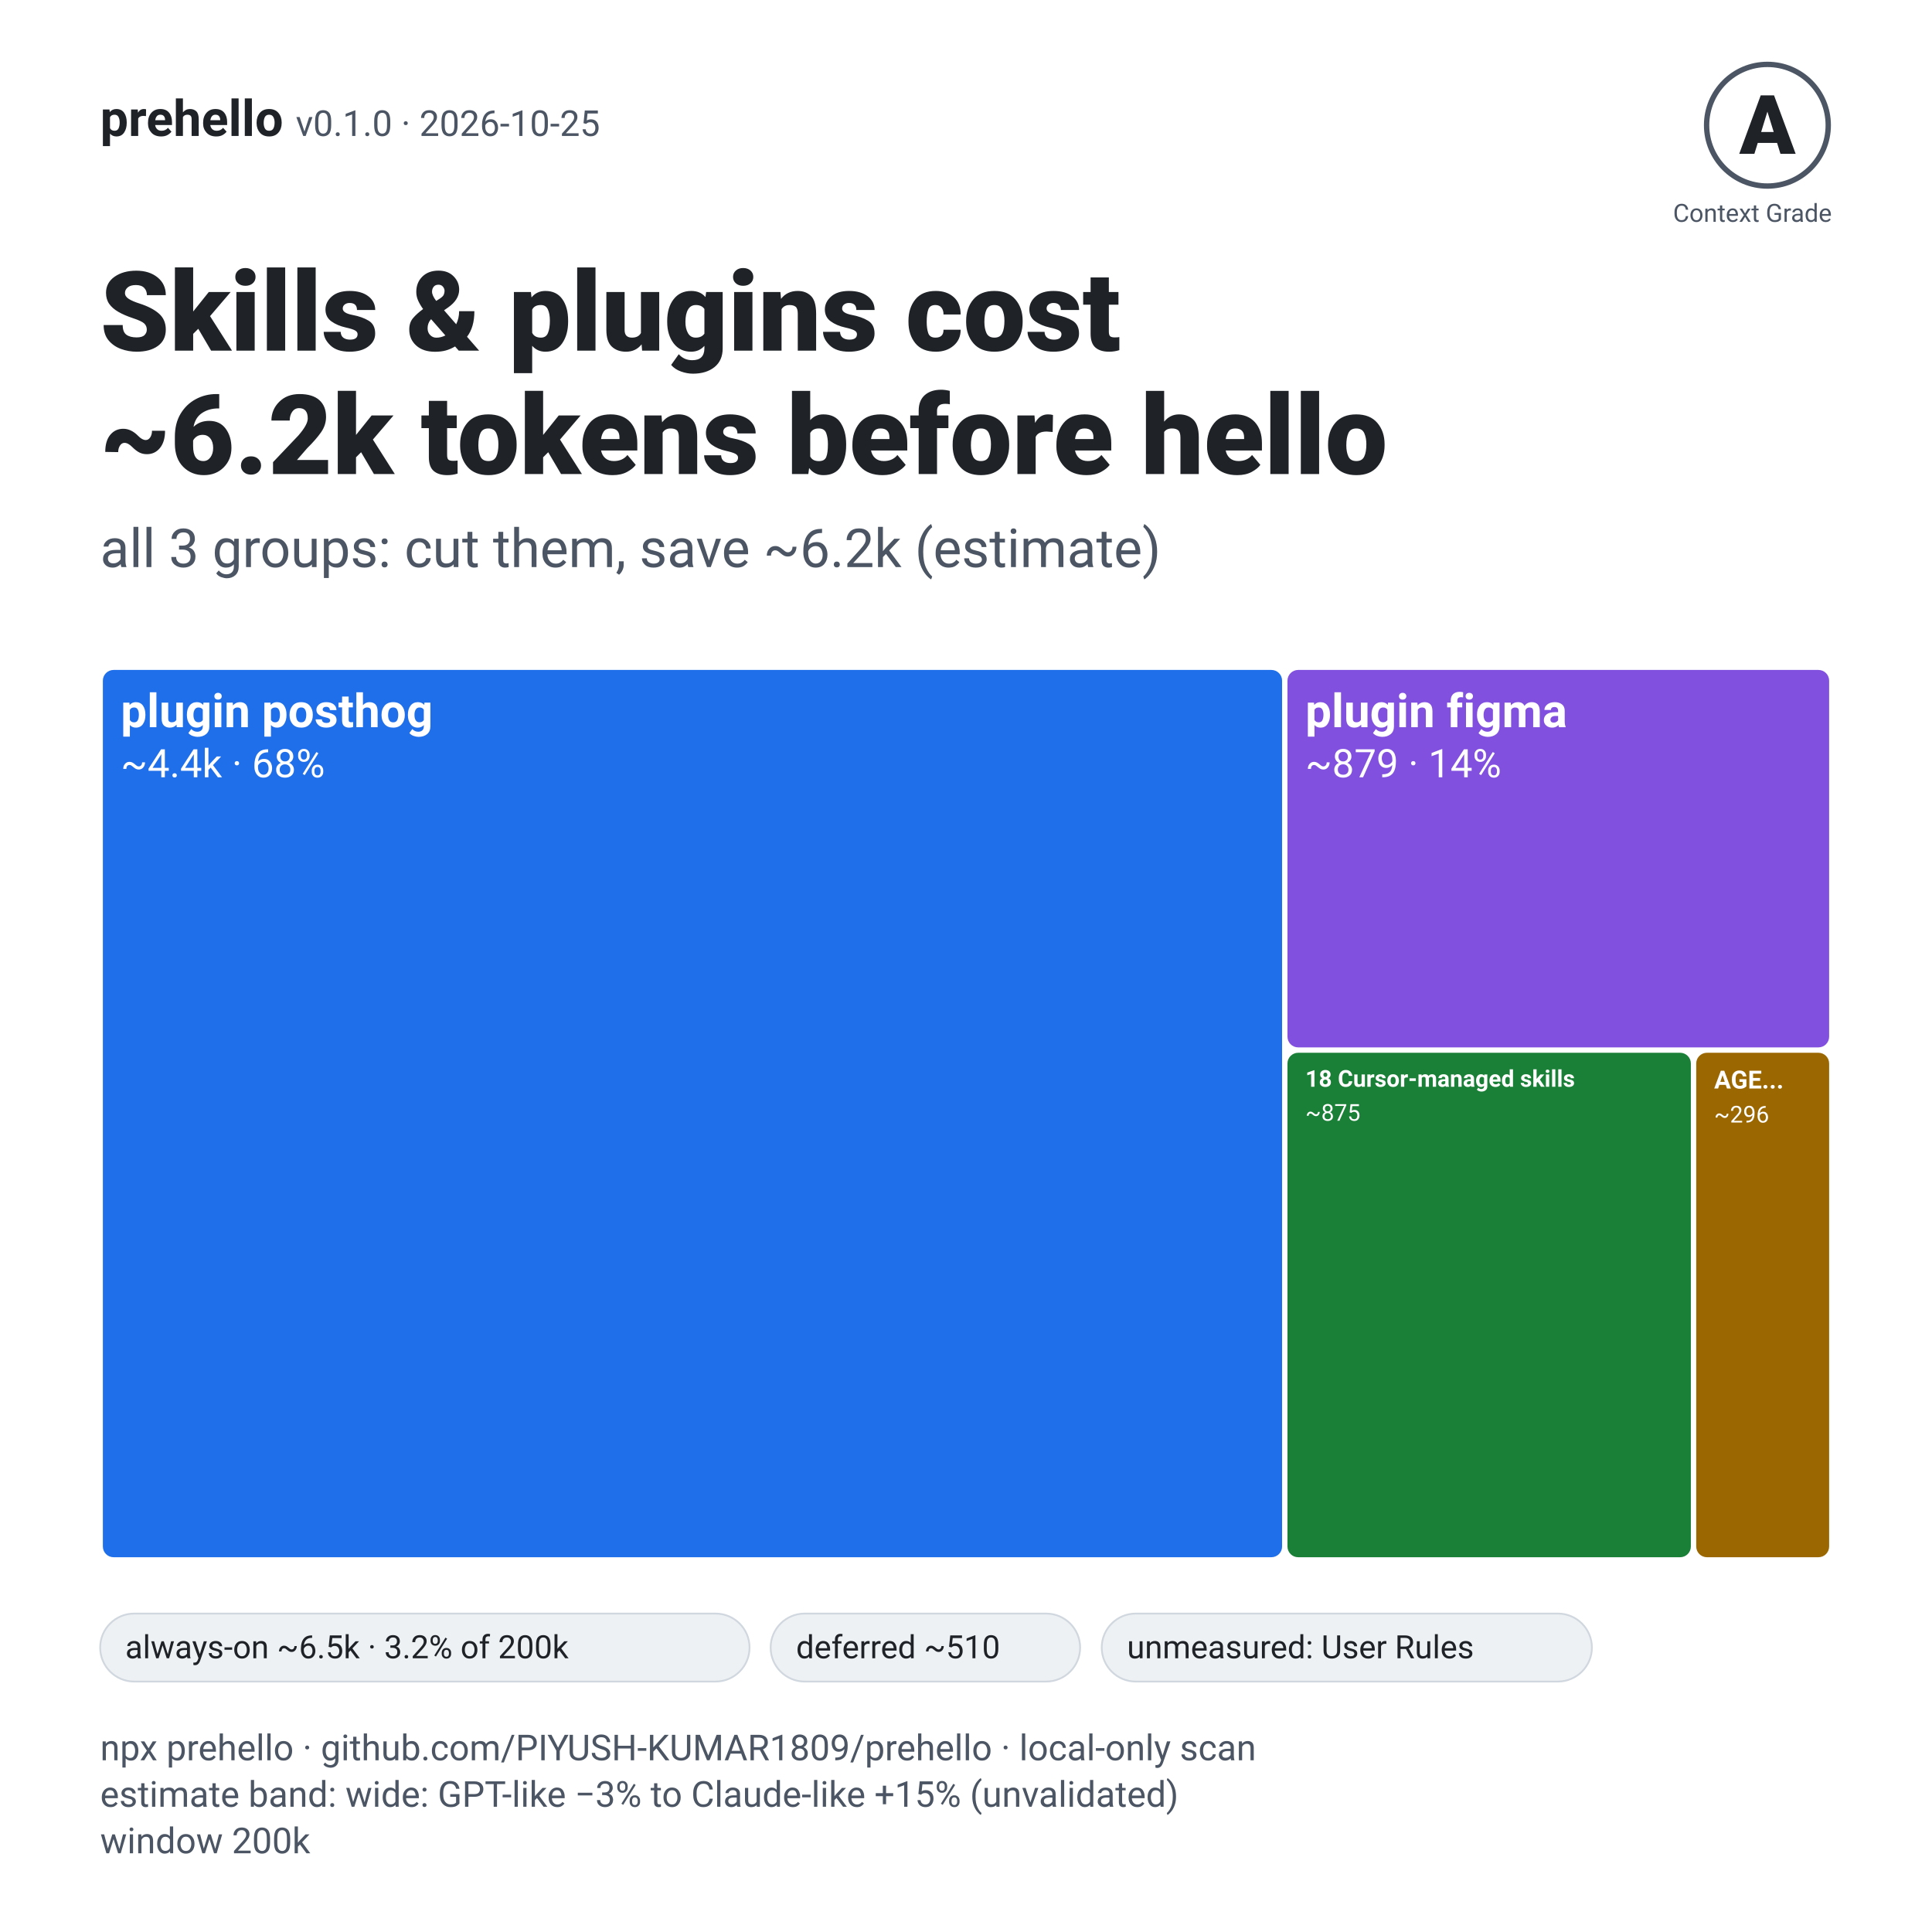
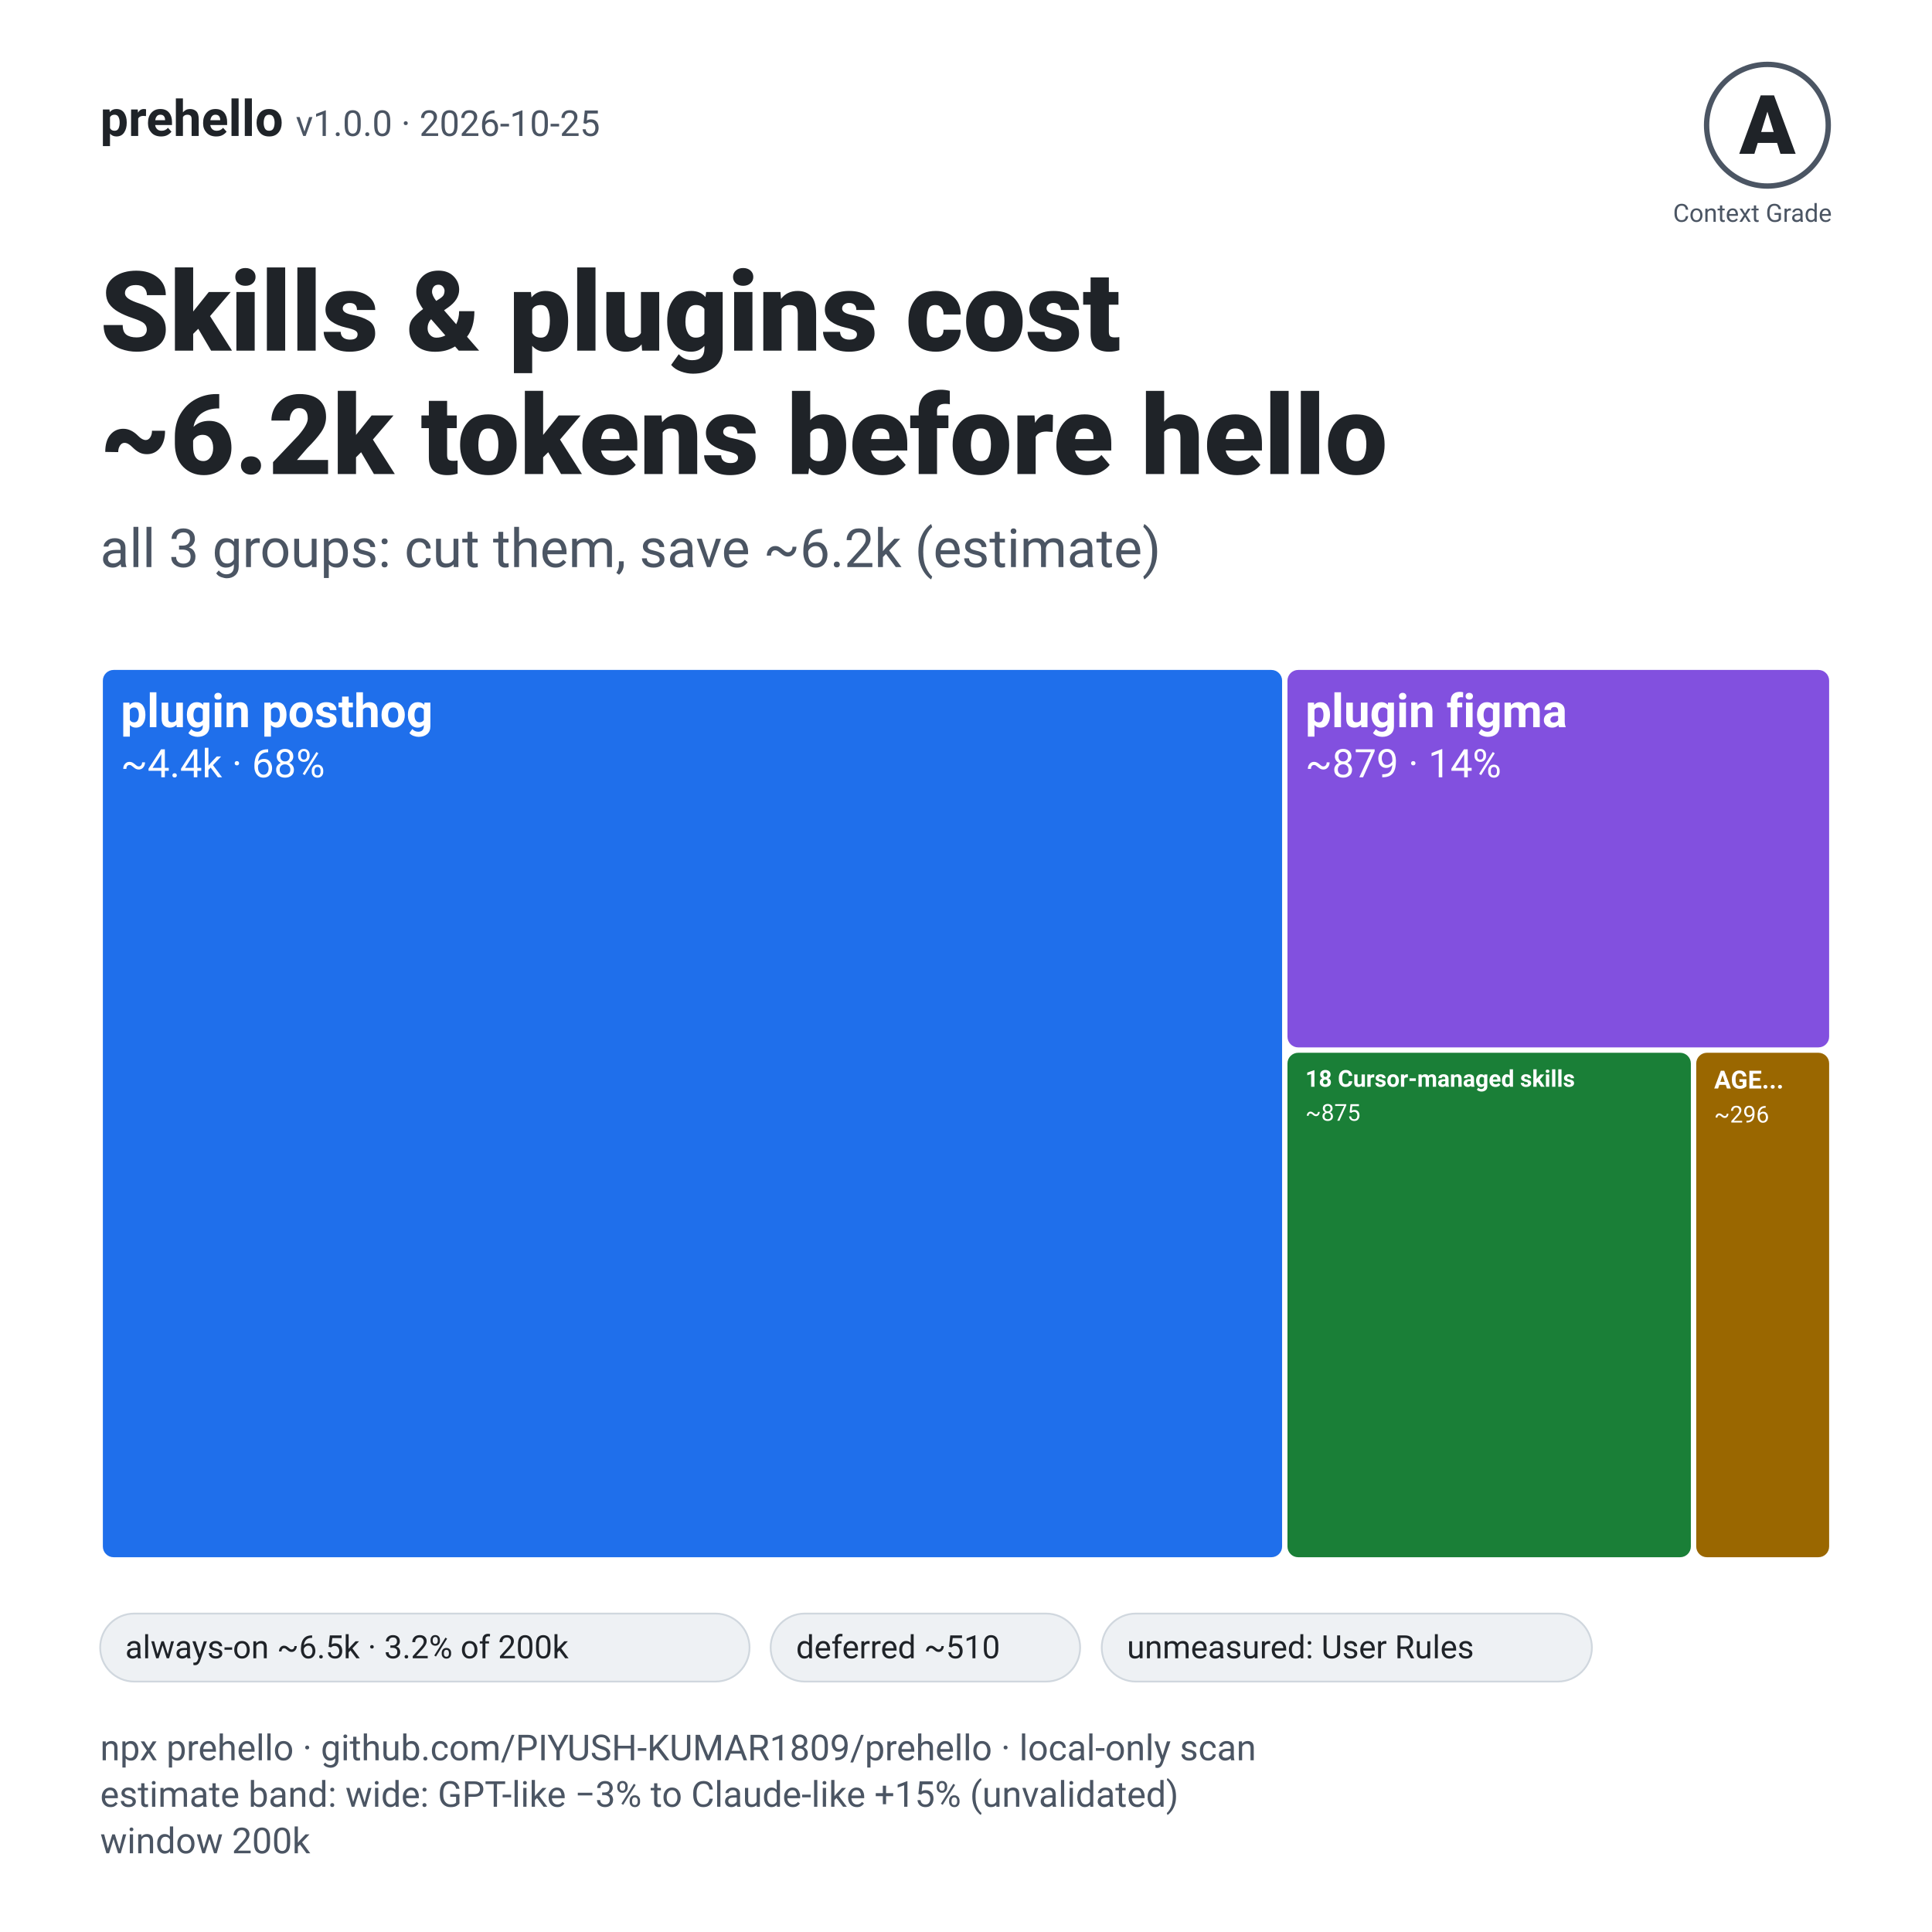
<svg xmlns="http://www.w3.org/2000/svg" width="1080" height="1080" viewBox="0 0 1080 1080" role="img" aria-labelledby="t d">
  <rect width="1080" height="1080" fill="#ffffff" />
-   <text x="56" y="76" font-family="system-ui, -apple-system, 'Segoe UI', Roboto, 'Helvetica Neue', Arial, 'Liberation Sans', 'DejaVu Sans', sans-serif" font-size="28" font-weight="700" fill="#1f2328">prehello <tspan font-weight="400" fill="#4b5563" font-size="20">v0.1.0 · 2026-10-25</tspan>
+   <text x="56" y="76" font-family="system-ui, -apple-system, 'Segoe UI', Roboto, 'Helvetica Neue', Arial, 'Liberation Sans', 'DejaVu Sans', sans-serif" font-size="28" font-weight="700" fill="#1f2328">prehello <tspan font-weight="400" fill="#4b5563" font-size="20">v1.0.0 · 2026-10-25</tspan>
  </text>
  <circle cx="988" cy="70" r="34" fill="none" stroke="#4b5563" stroke-width="3" />
  <text x="988" y="86" text-anchor="middle" font-family="system-ui, -apple-system, 'Segoe UI', Roboto, 'Helvetica Neue', Arial, 'Liberation Sans', 'DejaVu Sans', sans-serif" font-size="46" font-weight="800" fill="#1f2328">A</text>
  <text x="1024" y="124" text-anchor="end" font-family="system-ui, -apple-system, 'Segoe UI', Roboto, 'Helvetica Neue', Arial, 'Liberation Sans', 'DejaVu Sans', sans-serif" font-size="14" fill="#4b5563">Context Grade</text>
  <text x="56" y="196" font-family="system-ui, -apple-system, 'Segoe UI', Roboto, 'Helvetica Neue', Arial, 'Liberation Sans', 'DejaVu Sans', sans-serif" font-size="62" font-weight="800" fill="#1f2328">Skills &amp; plugins cost</text>
  <text x="56" y="265" font-family="system-ui, -apple-system, 'Segoe UI', Roboto, 'Helvetica Neue', Arial, 'Liberation Sans', 'DejaVu Sans', sans-serif" font-size="62" font-weight="800" fill="#1f2328">~6.2k tokens before hello</text>
  <text x="56" y="317" font-family="system-ui, -apple-system, 'Segoe UI', Roboto, 'Helvetica Neue', Arial, 'Liberation Sans', 'DejaVu Sans', sans-serif" font-size="30" fill="#4b5563">all 3 groups: cut them, save ~6.2k (estimate)</text>
  <rect x="57.5" y="374.5" width="659.2" height="496.0" rx="6" fill="#1f6feb" />
  <text x="67.5" y="406.5" font-family="system-ui, -apple-system, 'Segoe UI', Roboto, 'Helvetica Neue', Arial, 'Liberation Sans', 'DejaVu Sans', sans-serif" font-size="26" font-weight="600" fill="#ffffff">plugin posthog</text>
  <text x="67.5" y="434.5" font-family="system-ui, -apple-system, 'Segoe UI', Roboto, 'Helvetica Neue', Arial, 'Liberation Sans', 'DejaVu Sans', sans-serif" font-size="22" fill="#ffffff">~4.4k · 68%</text>
  <rect x="719.7" y="374.5" width="302.8" height="211.0" rx="6" fill="#8250df" />
  <text x="729.7" y="406.5" font-family="system-ui, -apple-system, 'Segoe UI', Roboto, 'Helvetica Neue', Arial, 'Liberation Sans', 'DejaVu Sans', sans-serif" font-size="26" font-weight="600" fill="#ffffff">plugin figma</text>
  <text x="729.7" y="434.5" font-family="system-ui, -apple-system, 'Segoe UI', Roboto, 'Helvetica Neue', Arial, 'Liberation Sans', 'DejaVu Sans', sans-serif" font-size="22" fill="#ffffff">~879 · 14%</text>
  <rect x="719.7" y="588.5" width="225.5" height="282.0" rx="6" fill="#1a7f37" />
  <text x="729.7" y="607.5" font-family="system-ui, -apple-system, 'Segoe UI', Roboto, 'Helvetica Neue', Arial, 'Liberation Sans', 'DejaVu Sans', sans-serif" font-size="13" font-weight="600" fill="#ffffff">18 Cursor-managed skills</text>
  <text x="729.7" y="626.5" font-family="system-ui, -apple-system, 'Segoe UI', Roboto, 'Helvetica Neue', Arial, 'Liberation Sans', 'DejaVu Sans', sans-serif" font-size="13" fill="#ffffff">~875</text>
  <rect x="948.2" y="588.5" width="74.3" height="282.0" rx="6" fill="#9a6700" />
  <text x="958.2" y="608.5" font-family="system-ui, -apple-system, 'Segoe UI', Roboto, 'Helvetica Neue', Arial, 'Liberation Sans', 'DejaVu Sans', sans-serif" font-size="14" font-weight="600" fill="#ffffff">AGE...</text>
  <text x="958.2" y="627.5" font-family="system-ui, -apple-system, 'Segoe UI', Roboto, 'Helvetica Neue', Arial, 'Liberation Sans', 'DejaVu Sans', sans-serif" font-size="13" fill="#ffffff">~296</text>
  <rect x="56" y="902" width="363" height="38" rx="19" fill="#eef1f4" stroke="#d0d7de" />
  <text x="70" y="927" font-family="system-ui, -apple-system, 'Segoe UI', Roboto, 'Helvetica Neue', Arial, 'Liberation Sans', 'DejaVu Sans', sans-serif" font-size="18" fill="#1f2328">always-on ~6.5k · 3.2% of 200k</text>
  <rect x="430.8" y="902" width="173" height="38" rx="19" fill="#eef1f4" stroke="#d0d7de" />
  <text x="445" y="927" font-family="system-ui, -apple-system, 'Segoe UI', Roboto, 'Helvetica Neue', Arial, 'Liberation Sans', 'DejaVu Sans', sans-serif" font-size="18" fill="#1f2328">deferred ~510</text>
  <rect x="615.88" y="902" width="274" height="38" rx="19" fill="#eef1f4" stroke="#d0d7de" />
  <text x="630" y="927" font-family="system-ui, -apple-system, 'Segoe UI', Roboto, 'Helvetica Neue', Arial, 'Liberation Sans', 'DejaVu Sans', sans-serif" font-size="18" fill="#1f2328">unmeasured: User Rules</text>
  <text x="56" y="984" font-family="system-ui, -apple-system, 'Segoe UI', Roboto, 'Helvetica Neue', Arial, 'Liberation Sans', 'DejaVu Sans', sans-serif" font-size="20" fill="#4b5563">npx prehello · github.com/PIYUSH-KUMAR1809/prehello · local-only scan</text>
  <text x="56" y="1010" font-family="system-ui, -apple-system, 'Segoe UI', Roboto, 'Helvetica Neue', Arial, 'Liberation Sans', 'DejaVu Sans', sans-serif" font-size="20" fill="#4b5563">estimate band: wide: GPT-like −3% to Claude-like +15% (unvalidated)</text>
  <text x="56" y="1036" font-family="system-ui, -apple-system, 'Segoe UI', Roboto, 'Helvetica Neue', Arial, 'Liberation Sans', 'DejaVu Sans', sans-serif" font-size="20" fill="#4b5563">window 200k</text>
</svg>
